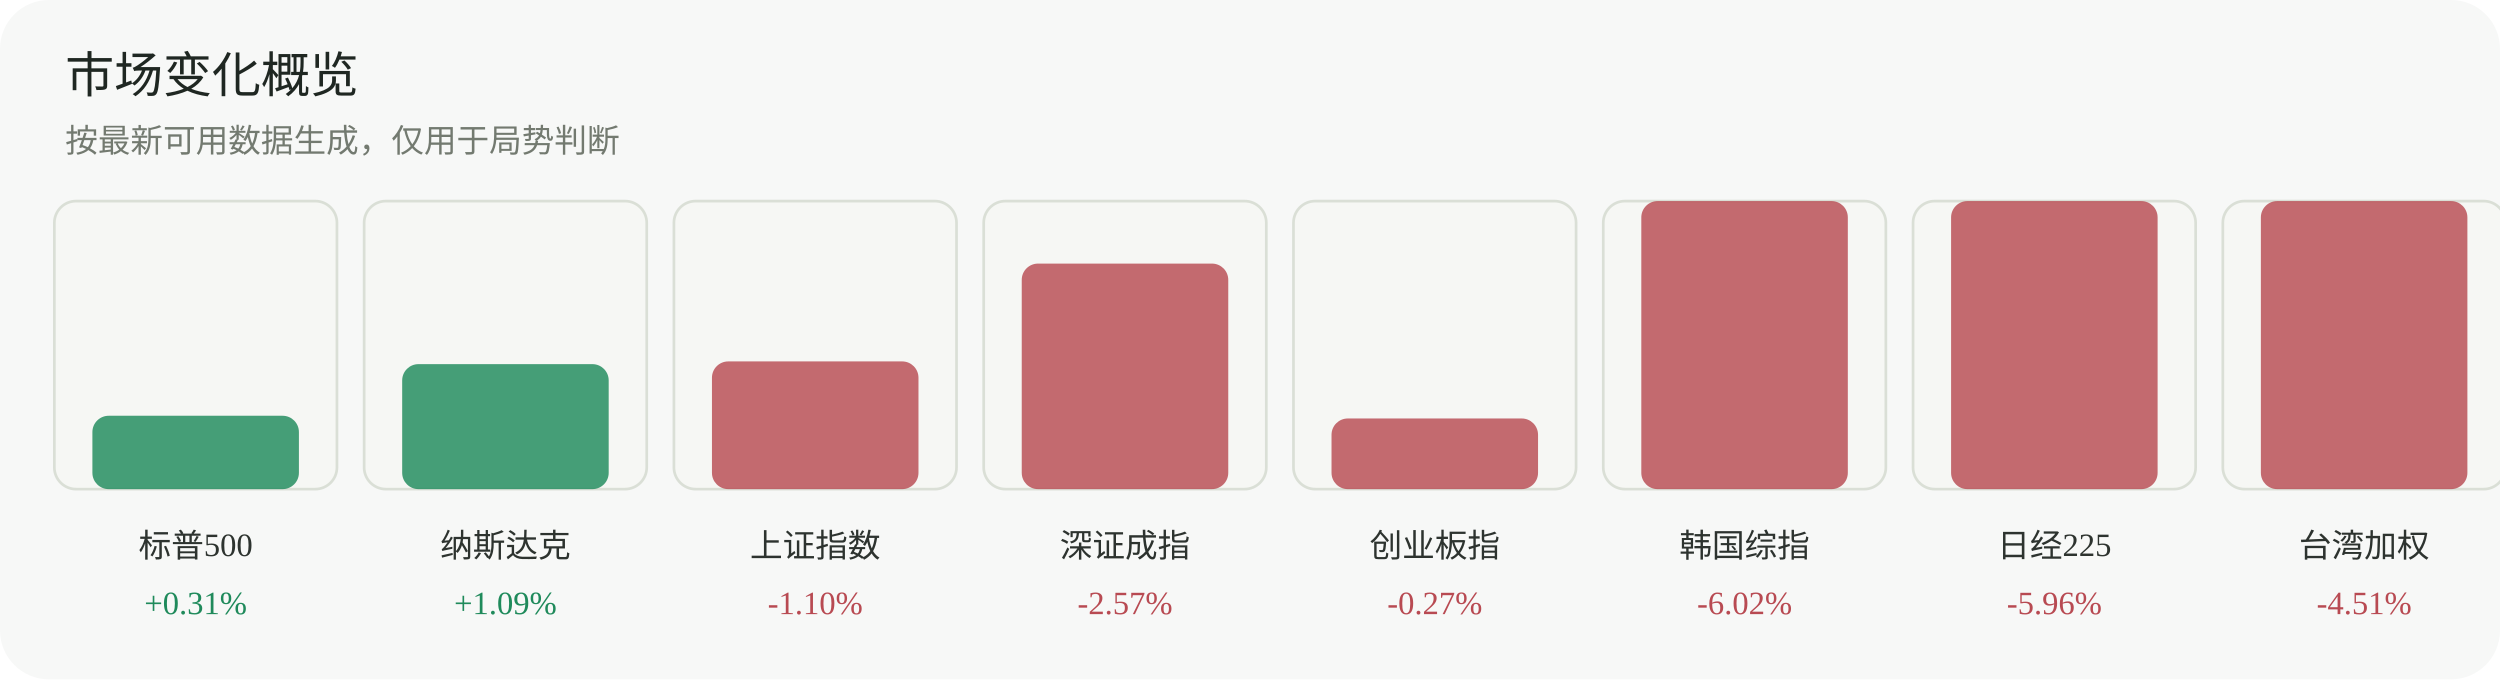
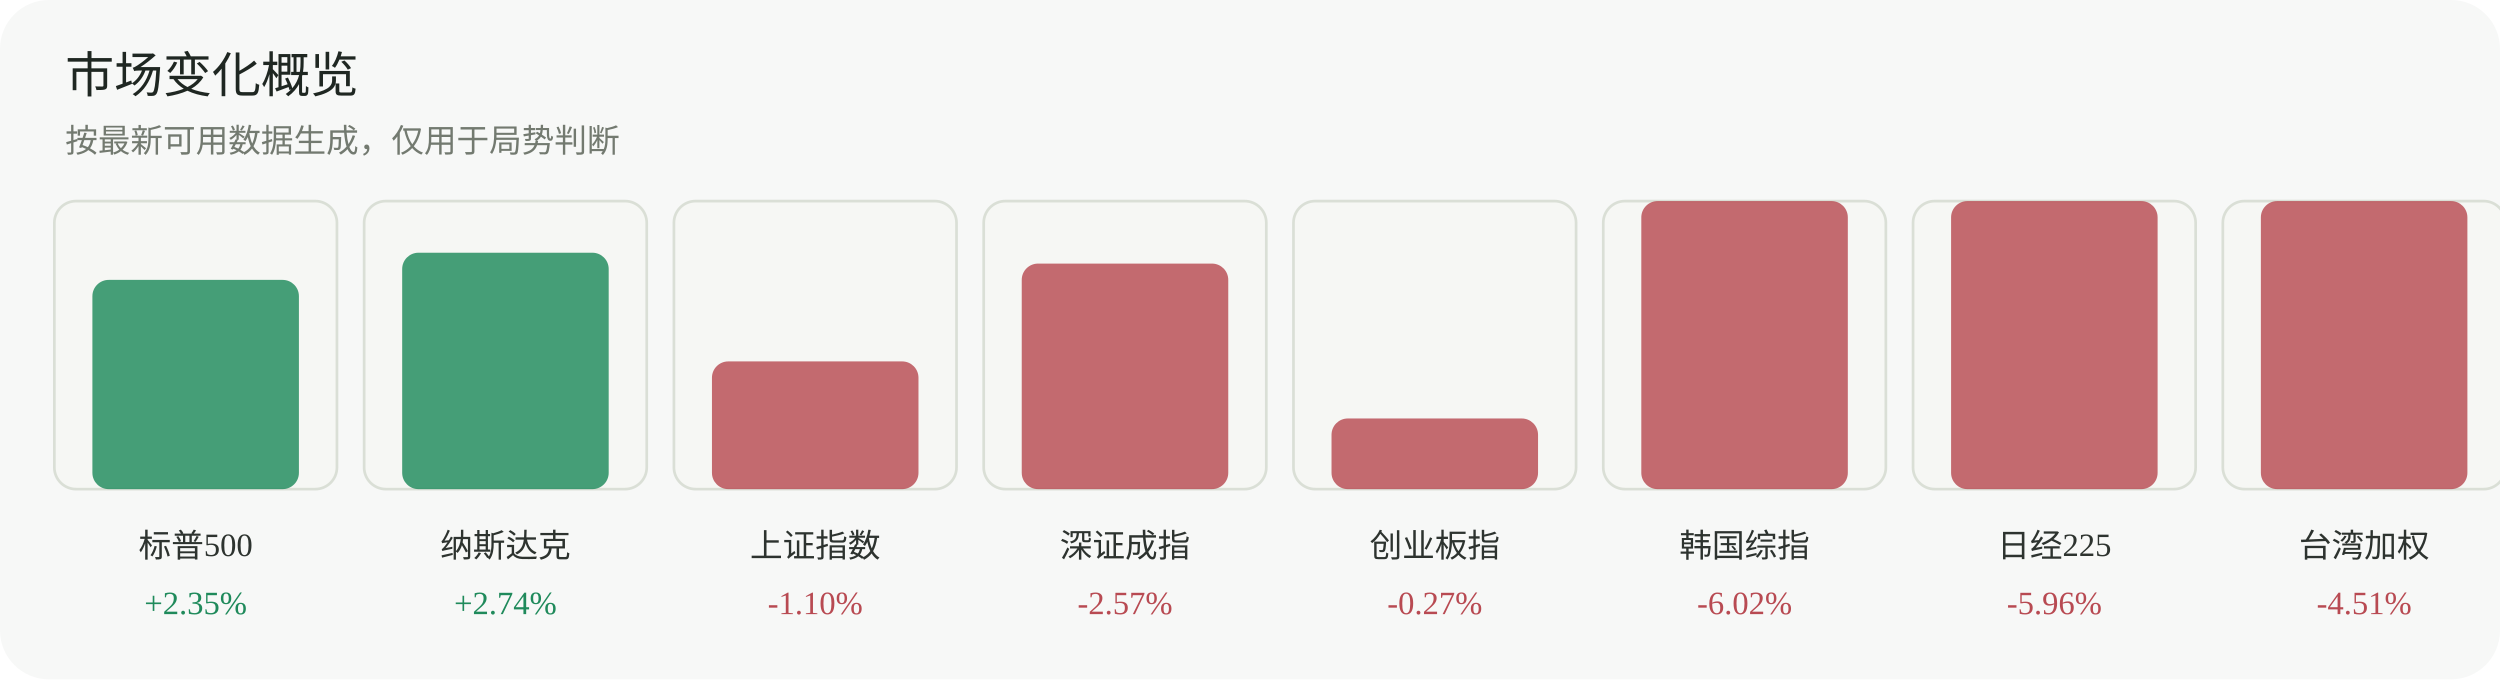
<svg xmlns="http://www.w3.org/2000/svg" width="920" height="250" viewBox="0 0 920 250" role="img" aria-label="市场变化概览">
  <rect width="920" height="250" rx="18" fill="#f7f8f7" />
  <text x="24" y="34" font-family="Inter, 'Segoe UI', sans-serif" font-size="18" fill="#1f2722">市场变化概览</text>
  <text x="24" y="56" font-family="Inter, 'Segoe UI', sans-serif" font-size="12" fill="#737a70">按最新可用数据生成，仅用于局势判断</text>
  <g>
    <rect x="20" y="74" width="104" height="106" rx="8" fill="#f6f7f4" stroke="#dadfd6" />
-     <rect x="34" y="153" width="76" height="27" rx="6" fill="#1f8a5b" opacity="0.82" />
+     <rect x="34" y="103" width="76" height="77" rx="6" fill="#1f8a5b" opacity="0.82" />
    <text x="72.0" y="205" text-anchor="middle" font-size="12" fill="#2d332f">标普500</text>
-     <text x="72.0" y="226" text-anchor="middle" font-size="12" fill="#1f8a5b">+0.31%</text>
+     <text x="72.0" y="226" text-anchor="middle" font-size="12" fill="#1f8a5b">+2.35%</text>
  </g>
  <g>
    <rect x="134" y="74" width="104" height="106" rx="8" fill="#f6f7f4" stroke="#dadfd6" />
-     <rect x="148" y="134" width="76" height="46" rx="6" fill="#1f8a5b" opacity="0.82" />
+     <rect x="148" y="93" width="76" height="87" rx="6" fill="#1f8a5b" opacity="0.82" />
    <text x="186.0" y="205" text-anchor="middle" font-size="12" fill="#2d332f">纳斯达克</text>
-     <text x="186.0" y="226" text-anchor="middle" font-size="12" fill="#1f8a5b">+1.09%</text>
+     <text x="186.0" y="226" text-anchor="middle" font-size="12" fill="#1f8a5b">+2.74%</text>
  </g>
  <g>
    <rect x="248" y="74" width="104" height="106" rx="8" fill="#f6f7f4" stroke="#dadfd6" />
    <rect x="262" y="133" width="76" height="47" rx="6" fill="#b84a52" opacity="0.82" />
    <text x="300.0" y="205" text-anchor="middle" font-size="12" fill="#2d332f">上证指数</text>
    <text x="300.0" y="226" text-anchor="middle" font-size="12" fill="#b84a52">-1.10%</text>
  </g>
  <g>
    <rect x="362" y="74" width="104" height="106" rx="8" fill="#f6f7f4" stroke="#dadfd6" />
    <rect x="376" y="97" width="76" height="83" rx="6" fill="#b84a52" opacity="0.82" />
    <text x="414.0" y="205" text-anchor="middle" font-size="12" fill="#2d332f">深证成指</text>
    <text x="414.0" y="226" text-anchor="middle" font-size="12" fill="#b84a52">-2.57%</text>
  </g>
  <g>
    <rect x="476" y="74" width="104" height="106" rx="8" fill="#f6f7f4" stroke="#dadfd6" />
    <rect x="490" y="154" width="76" height="26" rx="6" fill="#b84a52" opacity="0.82" />
    <text x="528.0" y="205" text-anchor="middle" font-size="12" fill="#2d332f">创业板指</text>
    <text x="528.0" y="226" text-anchor="middle" font-size="12" fill="#b84a52">-0.27%</text>
  </g>
  <g>
    <rect x="590" y="74" width="104" height="106" rx="8" fill="#f6f7f4" stroke="#dadfd6" />
    <rect x="604" y="74" width="76" height="106" rx="6" fill="#b84a52" opacity="0.82" />
    <text x="642.0" y="205" text-anchor="middle" font-size="12" fill="#2d332f">韩国综指</text>
    <text x="642.0" y="226" text-anchor="middle" font-size="12" fill="#b84a52">-6.02%</text>
  </g>
  <g>
    <rect x="704" y="74" width="104" height="106" rx="8" fill="#f6f7f4" stroke="#dadfd6" />
    <rect x="718" y="74" width="76" height="106" rx="6" fill="#b84a52" opacity="0.82" />
    <text x="756.0" y="205" text-anchor="middle" font-size="12" fill="#2d332f">日经225</text>
    <text x="756.0" y="226" text-anchor="middle" font-size="12" fill="#b84a52">-5.96%</text>
  </g>
  <g>
    <rect x="818" y="74" width="104" height="106" rx="8" fill="#f6f7f4" stroke="#dadfd6" />
    <rect x="832" y="74" width="76" height="106" rx="6" fill="#b84a52" opacity="0.82" />
    <text x="870.0" y="205" text-anchor="middle" font-size="12" fill="#2d332f">台湾加权</text>
    <text x="870.0" y="226" text-anchor="middle" font-size="12" fill="#b84a52">-4.51%</text>
  </g>
</svg>
